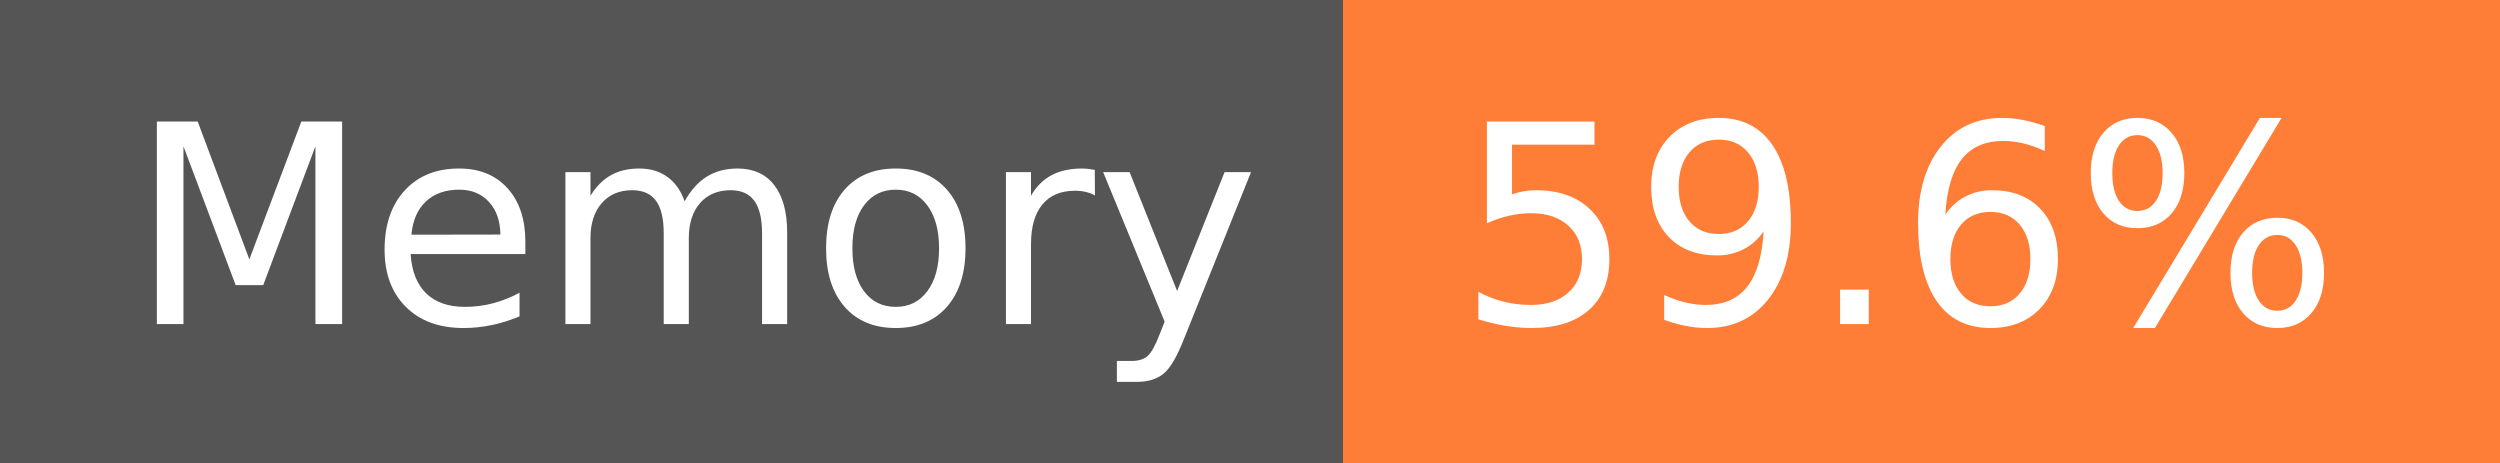
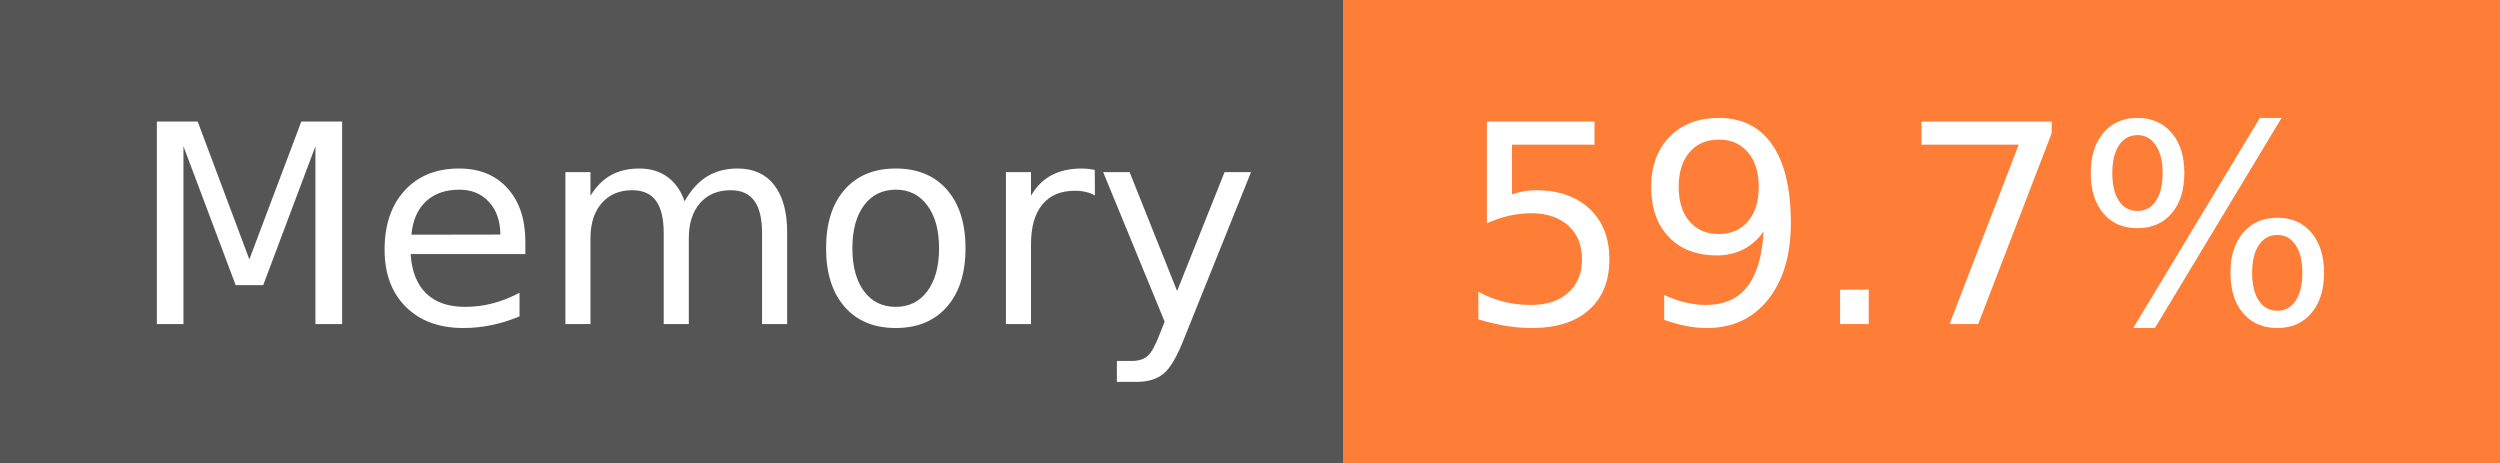
- <svg xmlns="http://www.w3.org/2000/svg" width="108" height="20" role="img" aria-label="Memory: 59.6%">
+ <svg xmlns="http://www.w3.org/2000/svg" width="108" height="20" role="img" aria-label="Memory: 59.7%">
  <g shape-rendering="crispEdges">
    <rect width="58" height="20" fill="#555" />
    <rect x="58" width="50" height="20" fill="#fe7d37" />
  </g>
  <g fill="#fff" text-anchor="middle" font-family="Verdana,Geneva,DejaVu Sans,sans-serif" text-rendering="geometricPrecision" font-size="120">
    <text x="300" y="140" transform="scale(.1)" fill="#fff" textLength="466">Memory</text>
-     <text x="820" y="140" transform="scale(.1)" fill="#fff" textLength="390">59.6%</text>
+     <text x="820" y="140" transform="scale(.1)" fill="#fff" textLength="390">59.7%</text>
  </g>
</svg>
